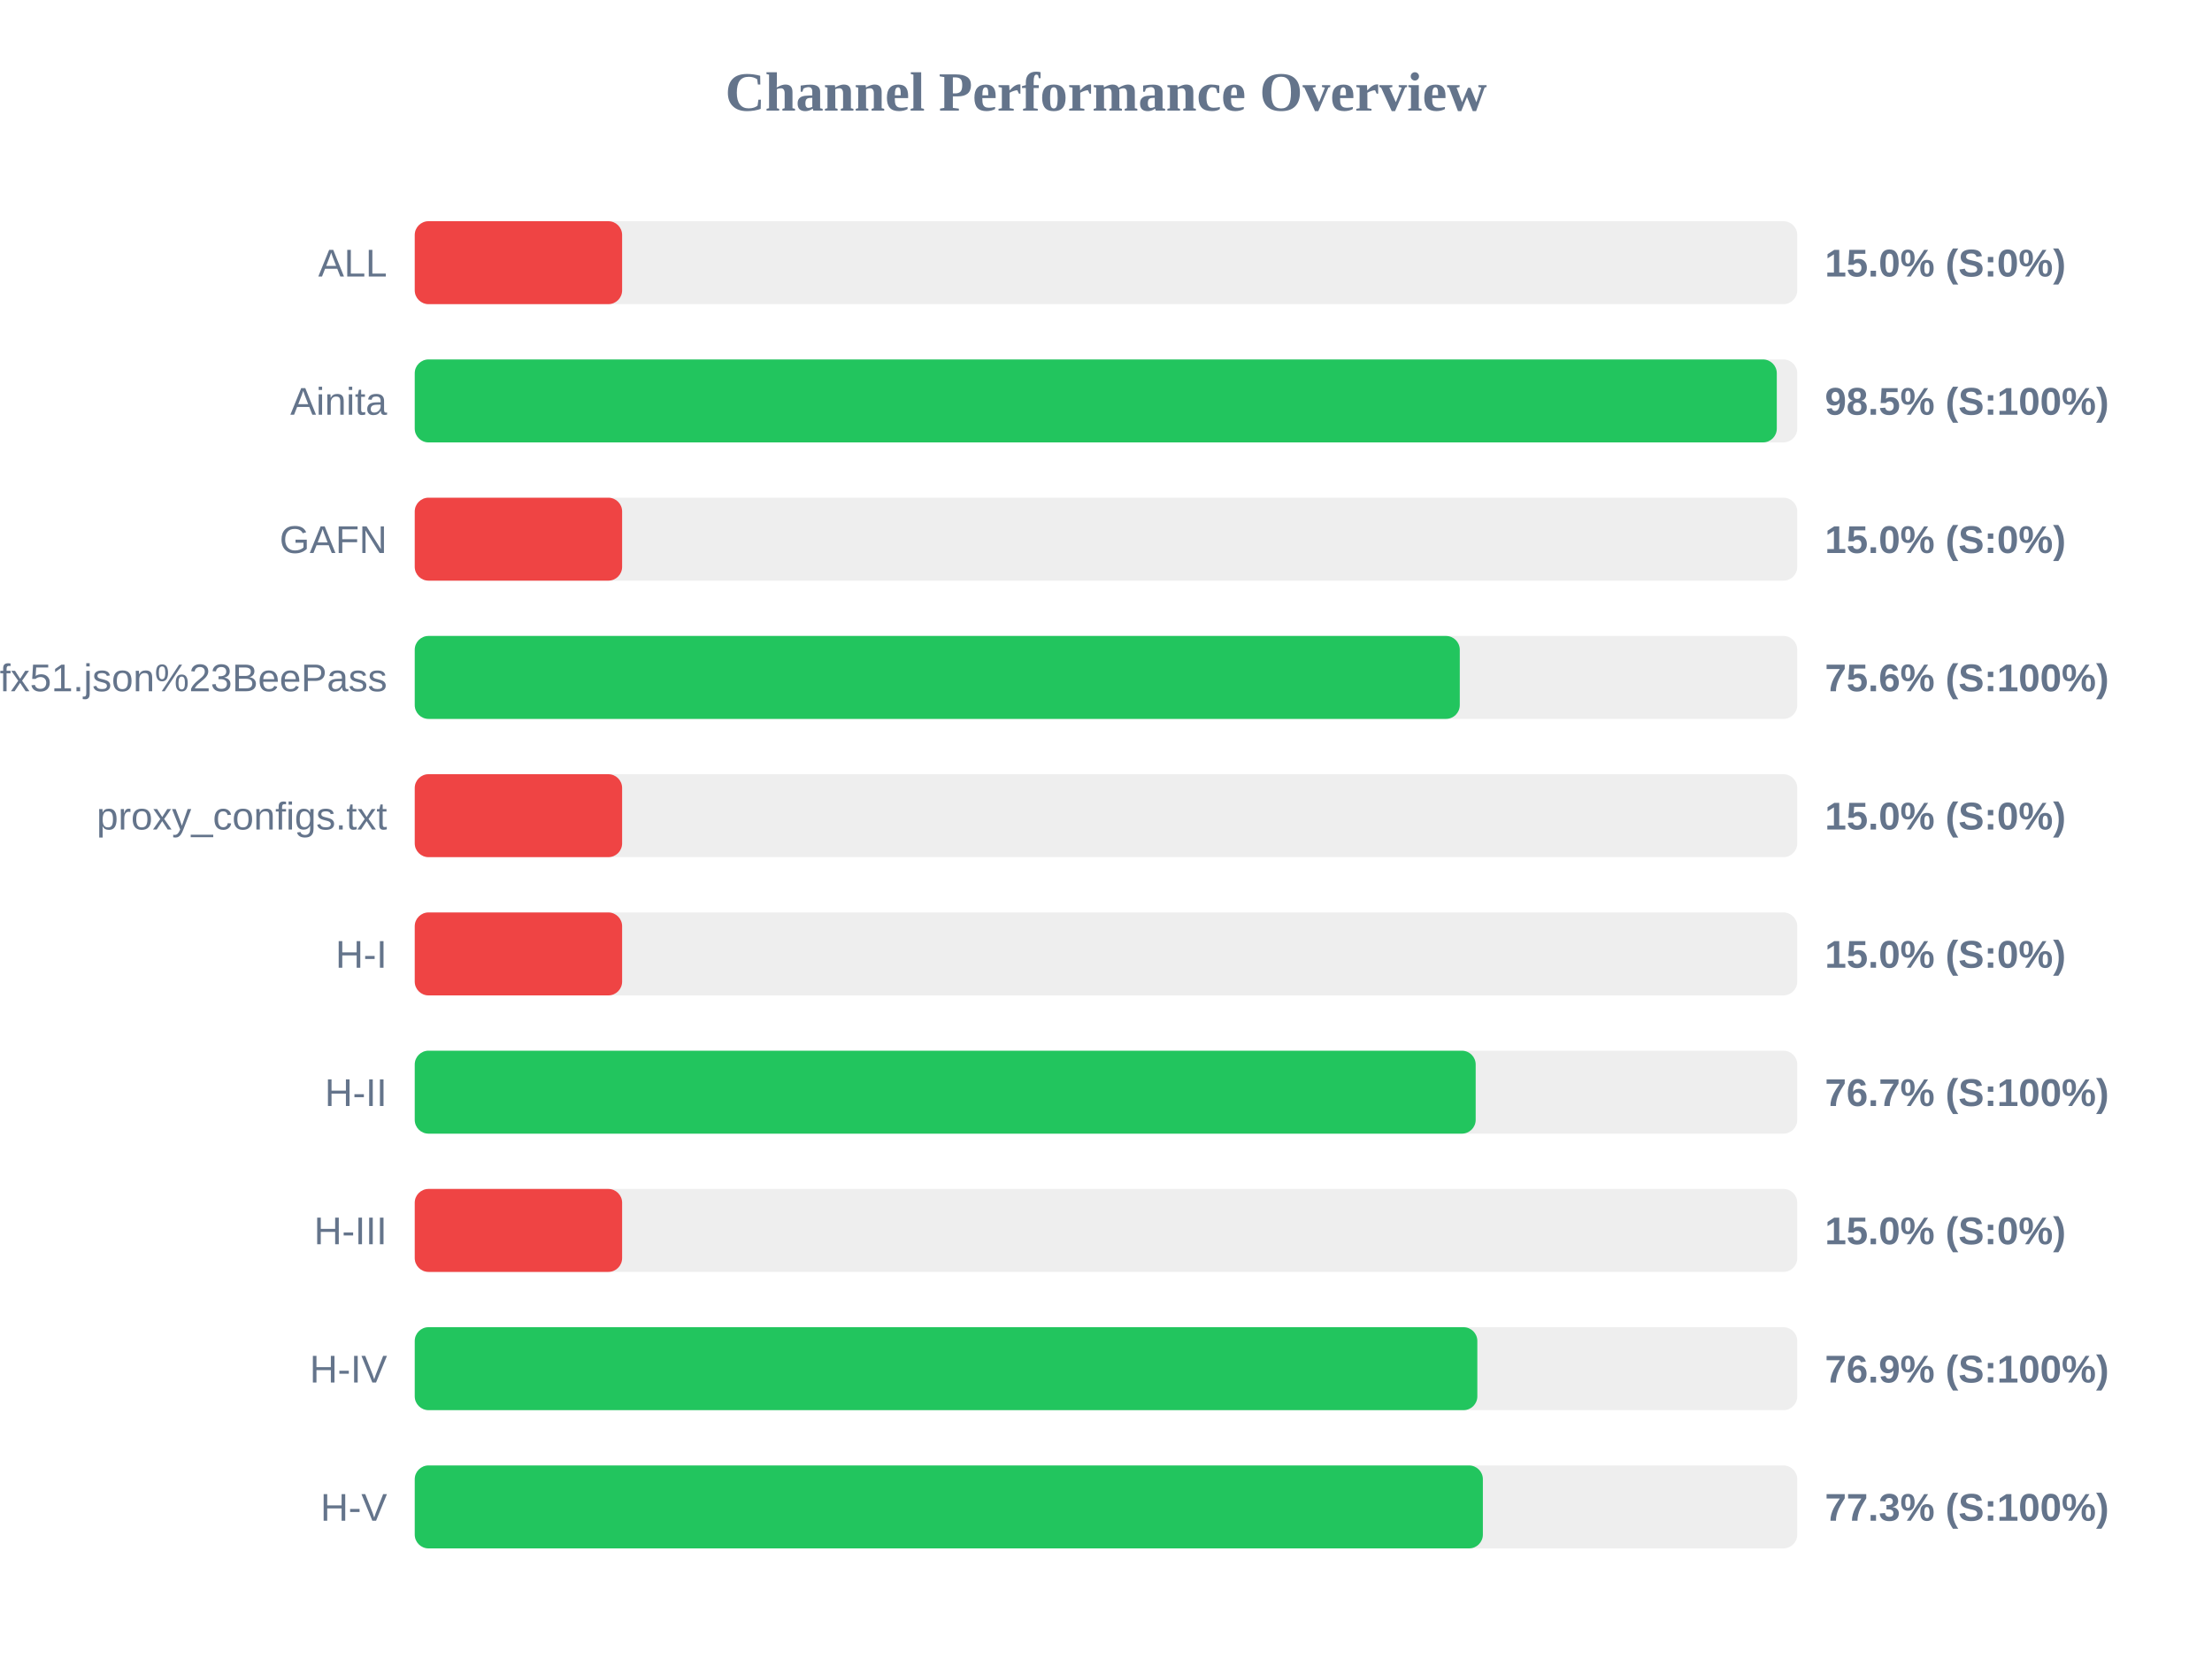
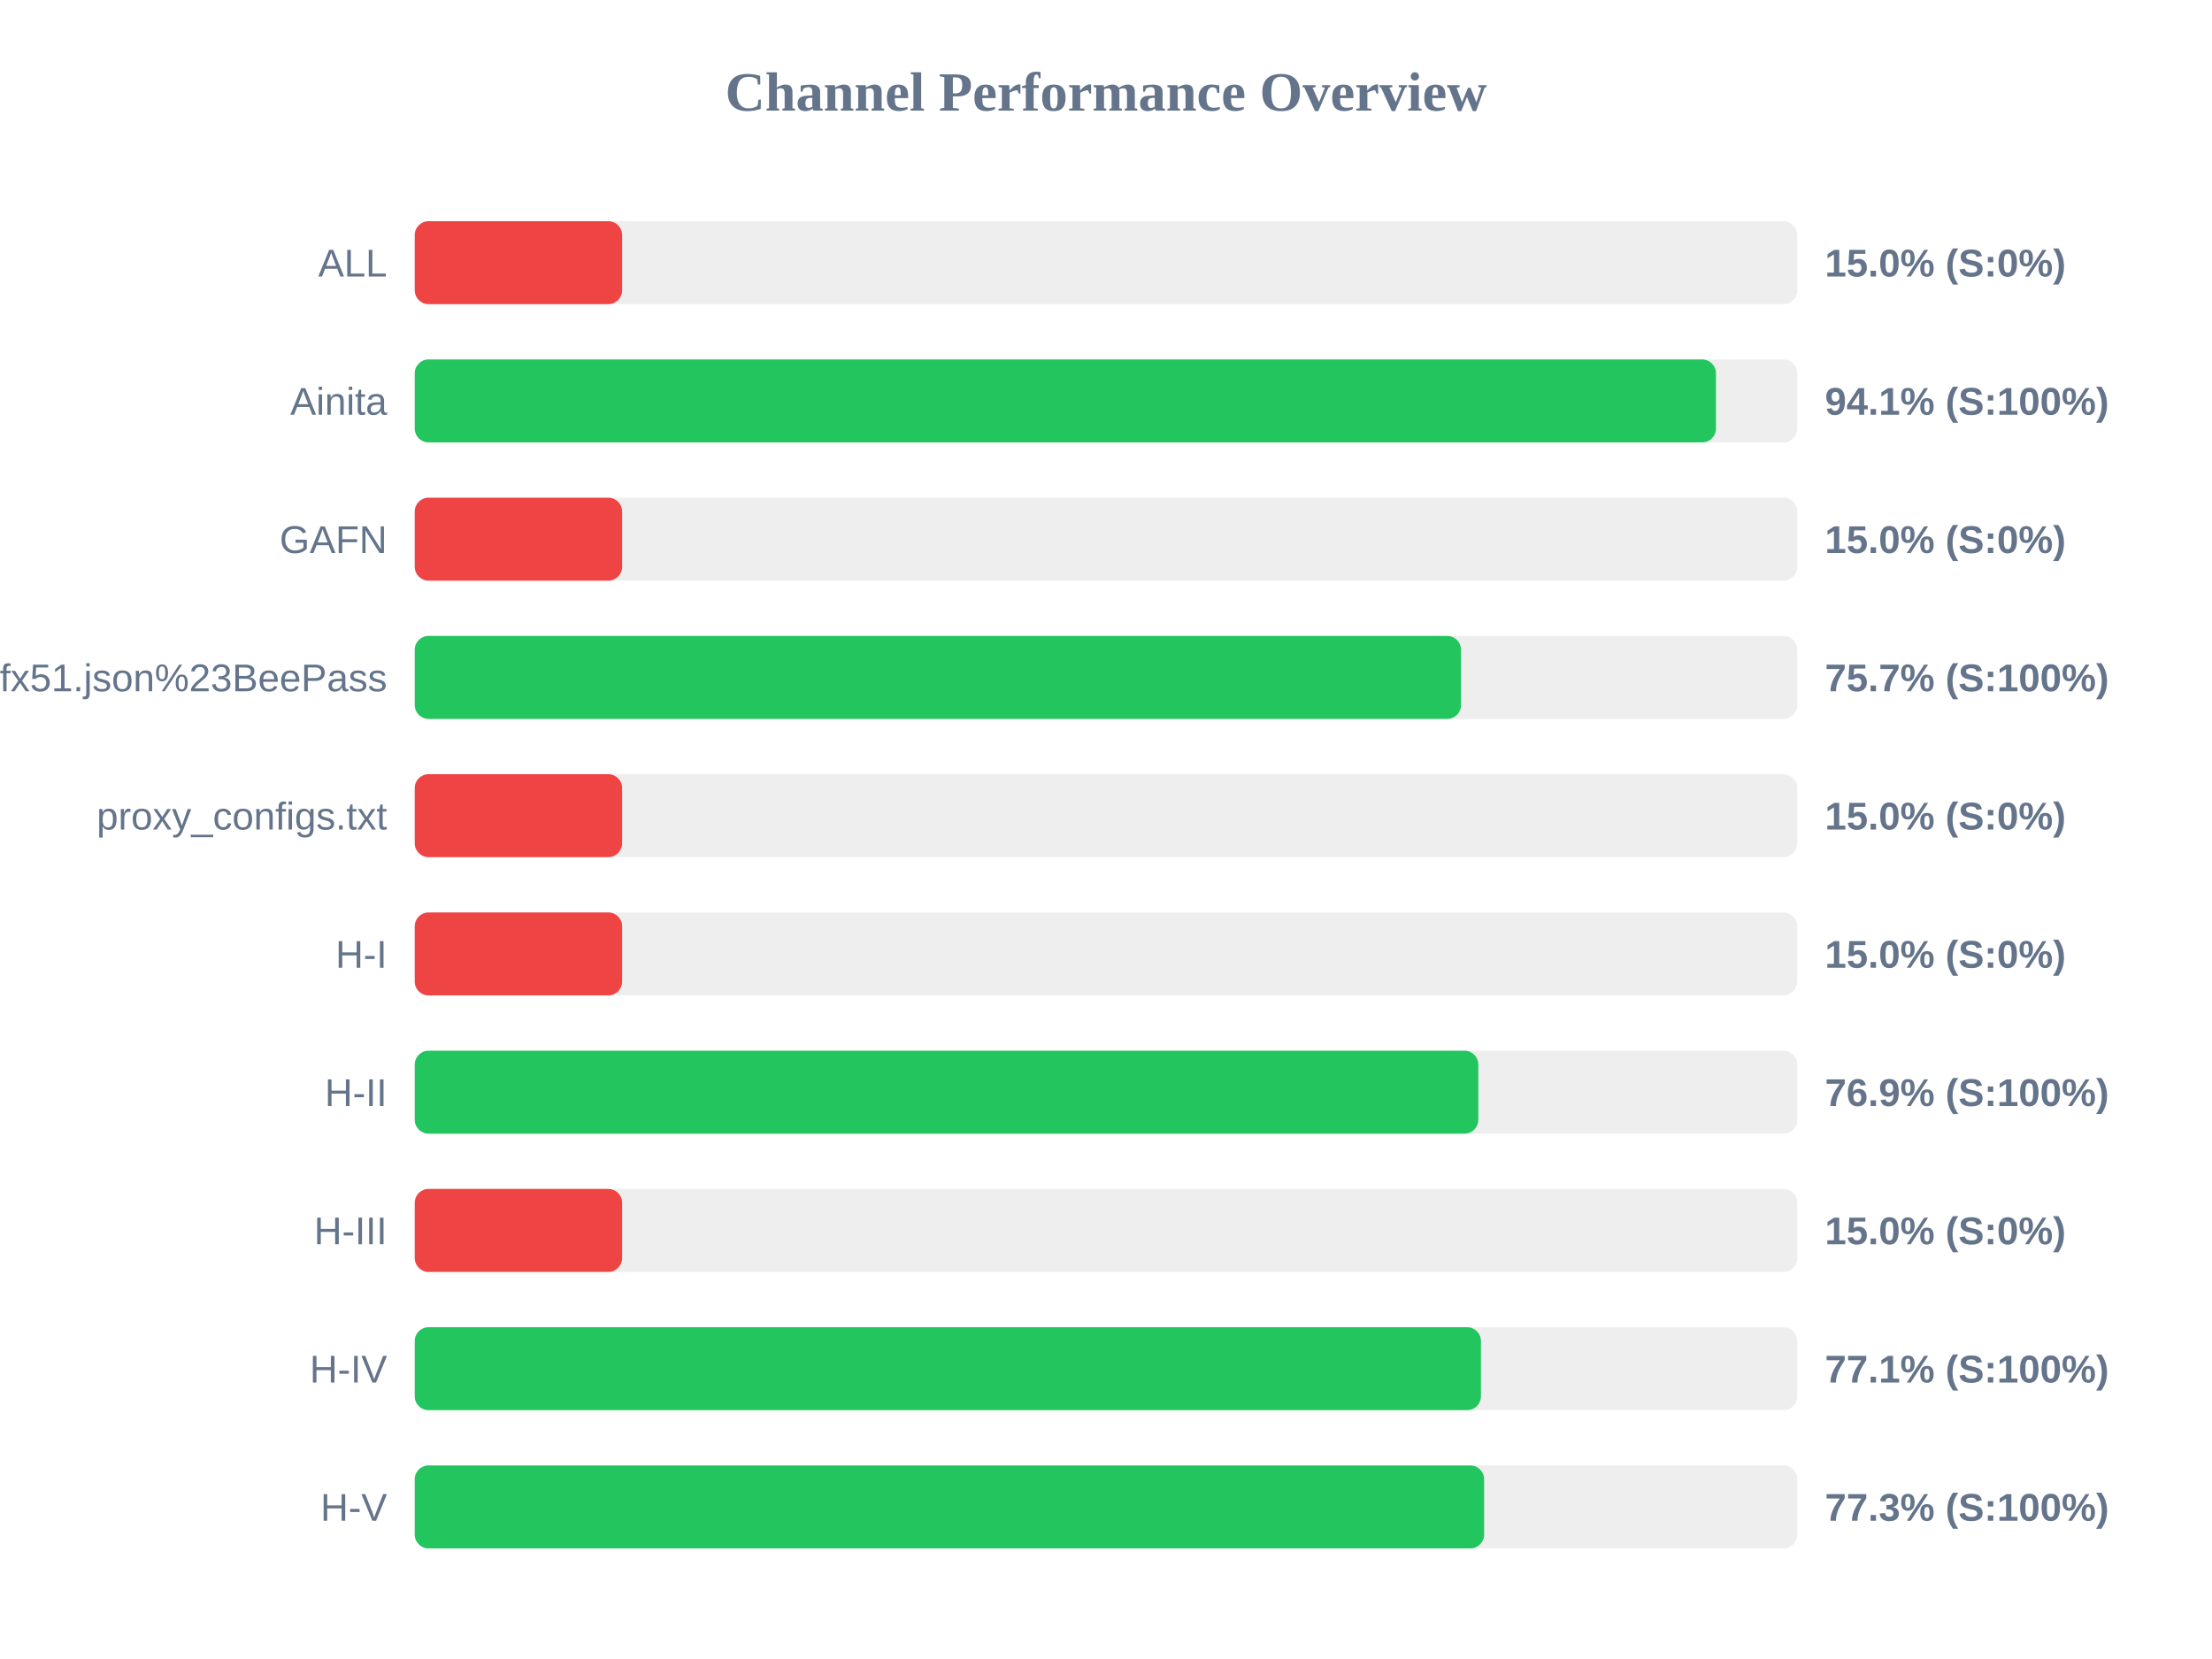
<svg xmlns="http://www.w3.org/2000/svg" width="800" height="600" version="1.1">
  <style>
        .row { font: 14px Arial; fill: #64748b; }
        .score { font: bold 14px Arial; fill: #64748b; }
    </style>
  <text x="400" y="40" text-anchor="middle" font-size="20px" font-weight="bold" fill="#64748b">Channel Performance Overview</text>
  <rect x="150" y="80" width="500" height="30" fill="#eee" rx="5" />
  <rect x="150" y="80" width="75.0" height="30" fill="#ef4444" rx="5" />
  <text x="140" y="100" text-anchor="end" class="row">ALL</text>
  <text x="660" y="100" text-anchor="start" class="score">15.0% (S:0%)</text>
  <rect x="150" y="130" width="500" height="30" fill="#eee" rx="5" />
-   <rect x="150" y="130" width="492.6" height="30" fill="#22c55e" rx="5" />
+   <rect x="150" y="130" width="470.6" height="30" fill="#22c55e" rx="5" />
  <text x="140" y="150" text-anchor="end" class="row">Ainita</text>
-   <text x="660" y="150" text-anchor="start" class="score">98.5% (S:100%)</text>
+   <text x="660" y="150" text-anchor="start" class="score">94.1% (S:100%)</text>
  <rect x="150" y="180" width="500" height="30" fill="#eee" rx="5" />
  <rect x="150" y="180" width="75.0" height="30" fill="#ef4444" rx="5" />
  <text x="140" y="200" text-anchor="end" class="row">GAFN</text>
  <text x="660" y="200" text-anchor="start" class="score">15.0% (S:0%)</text>
  <rect x="150" y="230" width="500" height="30" fill="#eee" rx="5" />
-   <rect x="150" y="230" width="377.95" height="30" fill="#22c55e" rx="5" />
+   <rect x="150" y="230" width="378.4" height="30" fill="#22c55e" rx="5" />
  <text x="140" y="250" text-anchor="end" class="row">sub?s=ssconf%3A%2F%2Fs3.amazonaws.com%2Fbeedynconprd%2Fzf38bv6oxi1nv3wfkpmxyfl8yj5fargza3foantoalu16vznl0ckxx7bgf1ufx51.json%23BeePass</text>
-   <text x="660" y="250" text-anchor="start" class="score">75.6% (S:100%)</text>
+   <text x="660" y="250" text-anchor="start" class="score">75.7% (S:100%)</text>
  <rect x="150" y="280" width="500" height="30" fill="#eee" rx="5" />
  <rect x="150" y="280" width="75.0" height="30" fill="#ef4444" rx="5" />
  <text x="140" y="300" text-anchor="end" class="row">proxy_configs.txt</text>
  <text x="660" y="300" text-anchor="start" class="score">15.0% (S:0%)</text>
  <rect x="150" y="330" width="500" height="30" fill="#eee" rx="5" />
  <rect x="150" y="330" width="75.0" height="30" fill="#ef4444" rx="5" />
  <text x="140" y="350" text-anchor="end" class="row">H-I</text>
  <text x="660" y="350" text-anchor="start" class="score">15.0% (S:0%)</text>
  <rect x="150" y="380" width="500" height="30" fill="#eee" rx="5" />
-   <rect x="150" y="380" width="383.7" height="30" fill="#22c55e" rx="5" />
+   <rect x="150" y="380" width="384.65" height="30" fill="#22c55e" rx="5" />
  <text x="140" y="400" text-anchor="end" class="row">H-II</text>
-   <text x="660" y="400" text-anchor="start" class="score">76.7% (S:100%)</text>
+   <text x="660" y="400" text-anchor="start" class="score">76.9% (S:100%)</text>
  <rect x="150" y="430" width="500" height="30" fill="#eee" rx="5" />
  <rect x="150" y="430" width="75.0" height="30" fill="#ef4444" rx="5" />
  <text x="140" y="450" text-anchor="end" class="row">H-III</text>
  <text x="660" y="450" text-anchor="start" class="score">15.0% (S:0%)</text>
  <rect x="150" y="480" width="500" height="30" fill="#eee" rx="5" />
-   <rect x="150" y="480" width="384.3" height="30" fill="#22c55e" rx="5" />
+   <rect x="150" y="480" width="385.6" height="30" fill="#22c55e" rx="5" />
  <text x="140" y="500" text-anchor="end" class="row">H-IV</text>
-   <text x="660" y="500" text-anchor="start" class="score">76.9% (S:100%)</text>
+   <text x="660" y="500" text-anchor="start" class="score">77.1% (S:100%)</text>
  <rect x="150" y="530" width="500" height="30" fill="#eee" rx="5" />
-   <rect x="150" y="530" width="386.3" height="30" fill="#22c55e" rx="5" />
+   <rect x="150" y="530" width="386.75" height="30" fill="#22c55e" rx="5" />
  <text x="140" y="550" text-anchor="end" class="row">H-V</text>
  <text x="660" y="550" text-anchor="start" class="score">77.3% (S:100%)</text>
</svg>
